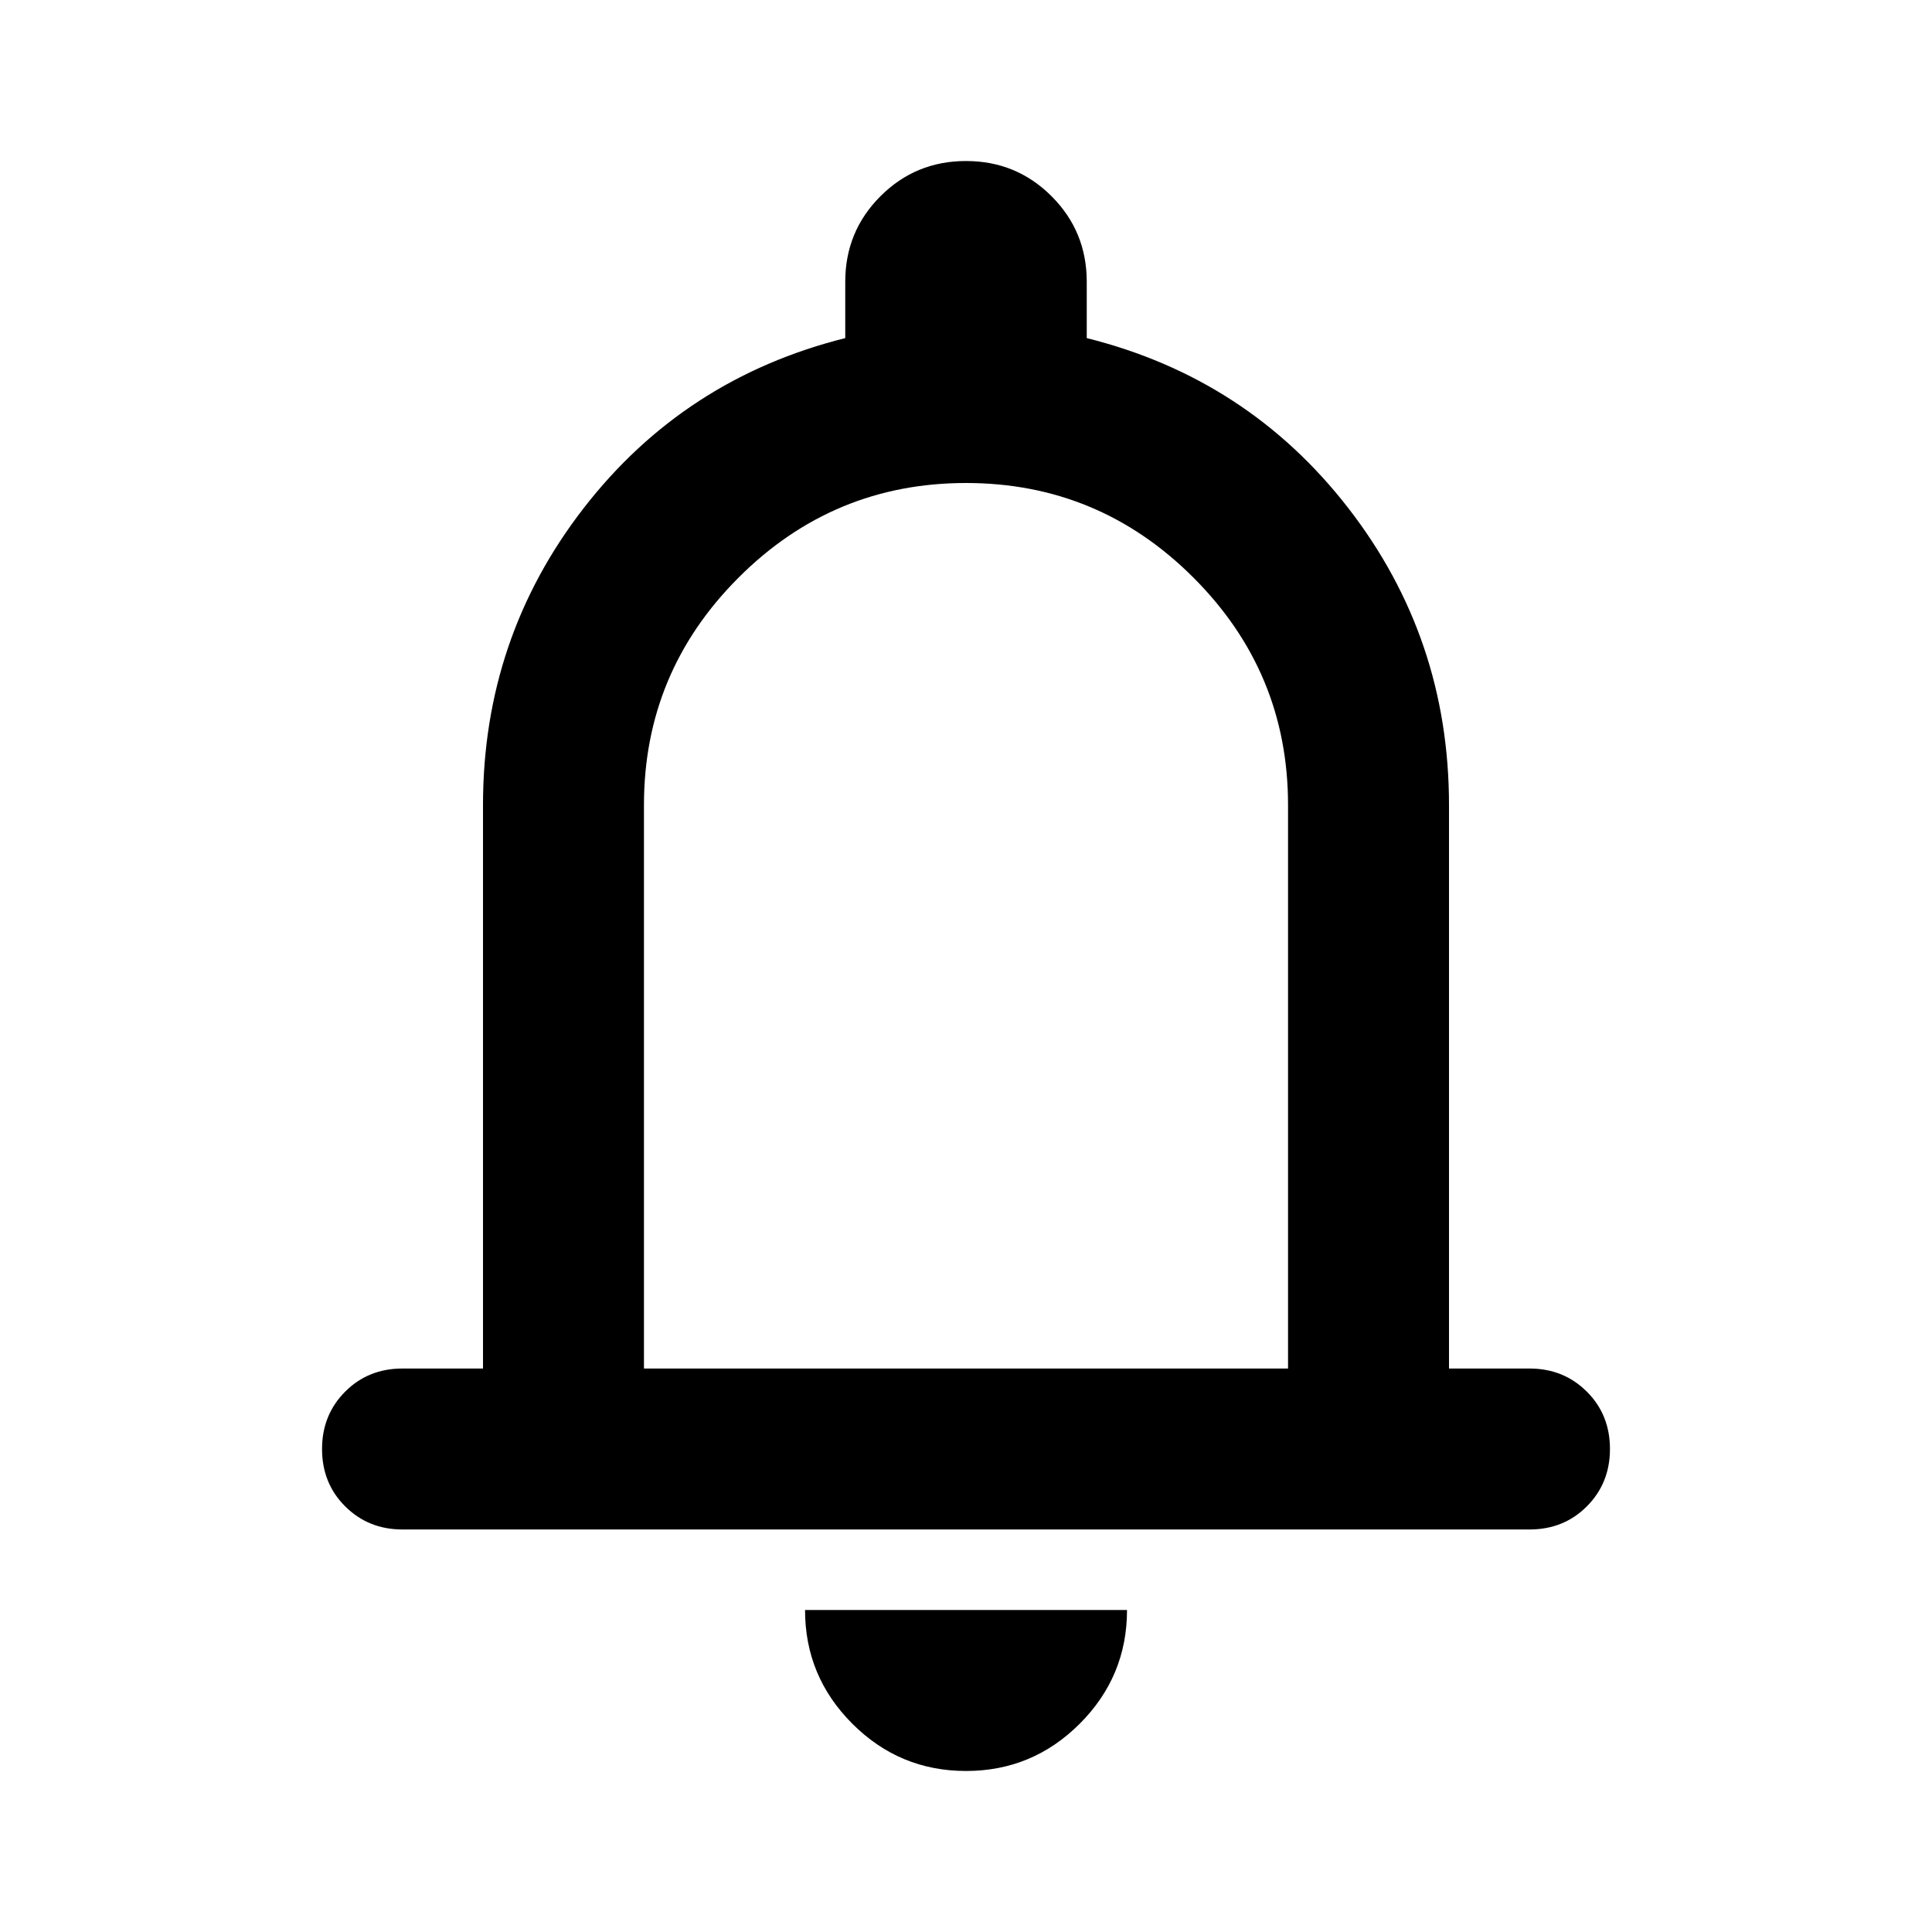
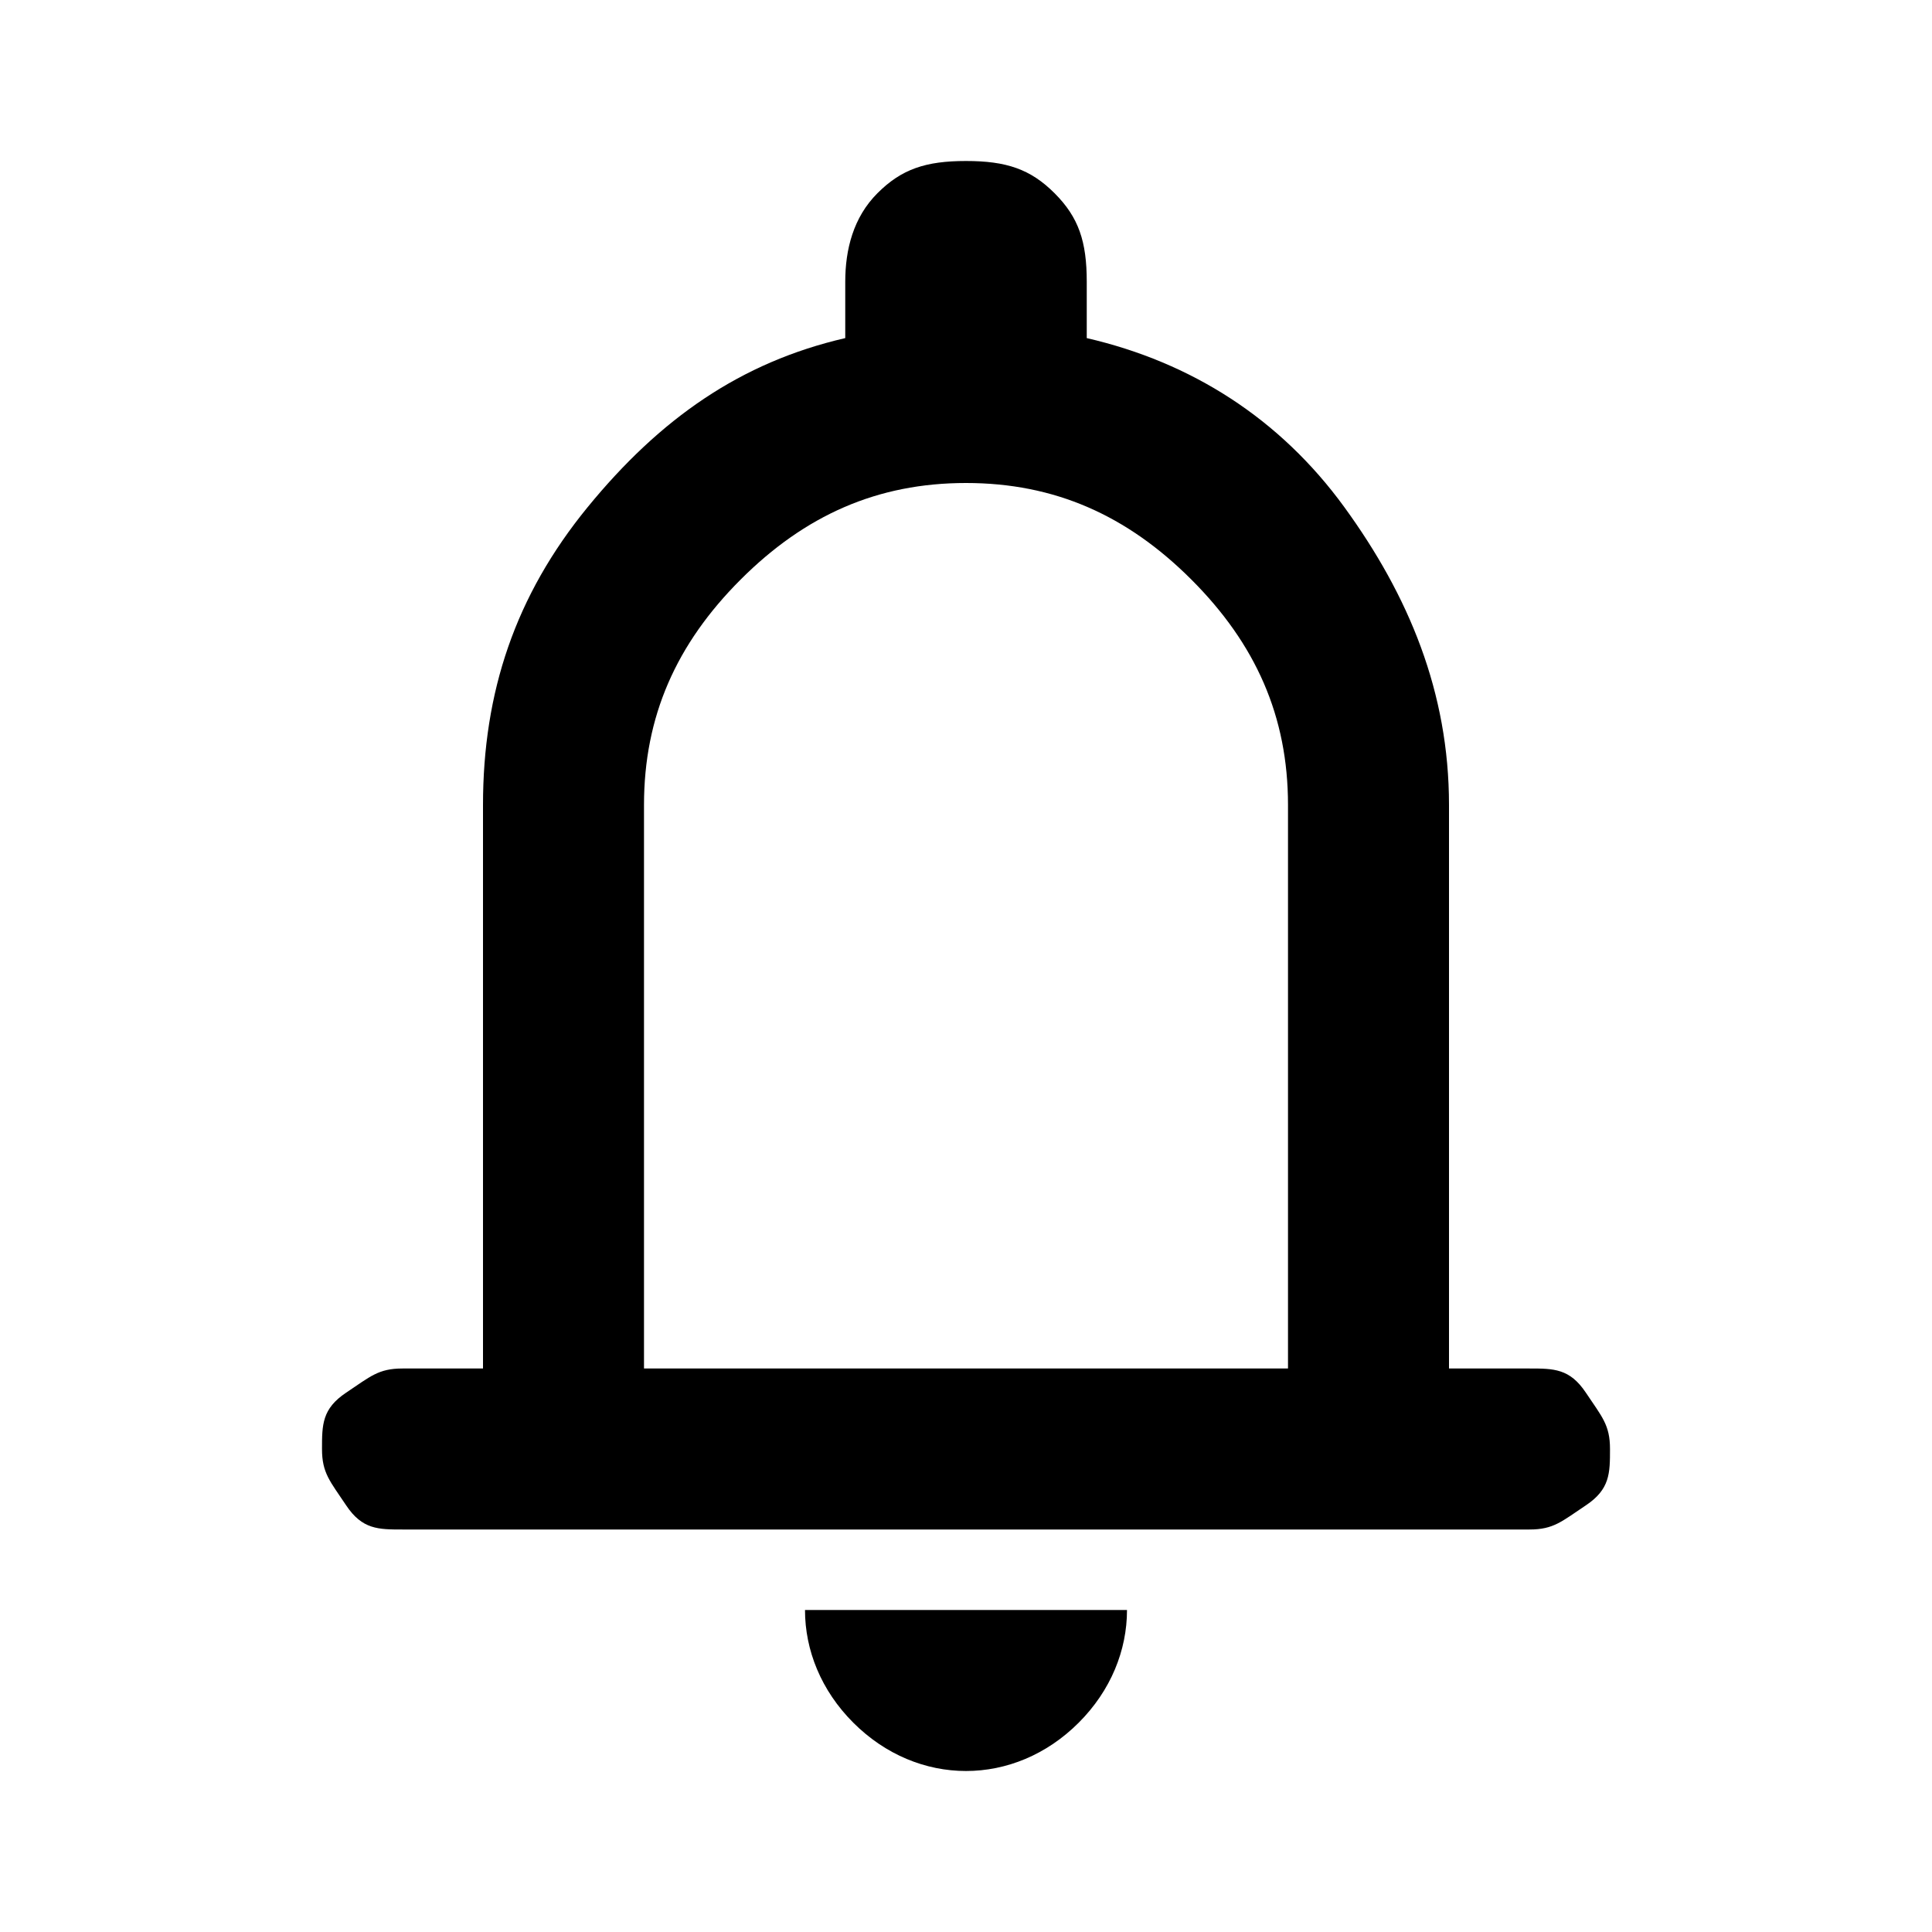
- <svg xmlns="http://www.w3.org/2000/svg" version="1.1" width="32" height="32" viewBox="0 0 32 32">
-   <path d="M6.667 25.333c-0.378 0-0.694-0.128-0.95-0.383s-0.383-0.572-0.383-0.95c0-0.378 0.128-0.694 0.383-0.95s0.572-0.383 0.95-0.383h1.333v-9.333c0-1.844 0.556-3.483 1.667-4.917s2.556-2.372 4.333-2.817v-0.933c0-0.556 0.194-1.028 0.583-1.417s0.861-0.583 1.417-0.583c0.556 0 1.028 0.194 1.417 0.583s0.583 0.861 0.583 1.417v0.933c1.778 0.444 3.222 1.383 4.333 2.817s1.667 3.072 1.667 4.917v9.333h1.333c0.378 0 0.694 0.128 0.95 0.383s0.383 0.572 0.383 0.95c0 0.378-0.128 0.694-0.383 0.95s-0.572 0.383-0.95 0.383h-18.667zM16 29.333c-0.733 0-1.361-0.261-1.883-0.783s-0.783-1.15-0.783-1.883h5.333c0 0.733-0.261 1.361-0.783 1.883s-1.15 0.783-1.883 0.783zM10.667 22.667h10.667v-9.333c0-1.467-0.522-2.722-1.567-3.767s-2.3-1.567-3.767-1.567c-1.467 0-2.722 0.522-3.767 1.567s-1.567 2.3-1.567 3.767v9.333z" />
+ <svg xmlns="http://www.w3.org/2000/svg" id="Layer_1" data-name="Layer 1" version="1.1" viewBox="0 0 24 24">
+   <defs>
+     <style>
+       .cls-1 {
+         fill: #000;
+         stroke-width: 0px;
+       }
+     </style>
+   </defs>
+   <path class="cls-1" d="M5,19c-.3,0-.5,0-.7-.3s-.3-.4-.3-.7,0-.5.3-.7.4-.3.7-.3h1v-7c0-1.4.4-2.6,1.3-3.7s1.9-1.8,3.2-2.1v-.7c0-.4.1-.8.4-1.1s.6-.4,1.1-.4.8.1,1.1.4.4.6.4,1.1v.7c1.3.3,2.4,1,3.2,2.1s1.3,2.3,1.3,3.7v7h1c.3,0,.5,0,.7.3s.3.4.3.7,0,.5-.3.7-.4.3-.7.3H5h0ZM12,22c-.5,0-1-.2-1.4-.6s-.6-.9-.6-1.4h4c0,.5-.2,1-.6,1.4s-.9.6-1.4.6h0ZM8,17h8v-7c0-1.1-.4-2-1.2-2.8s-1.7-1.2-2.8-1.2-2,.4-2.8,1.2-1.2,1.7-1.2,2.8v7h0Z" />
</svg>
